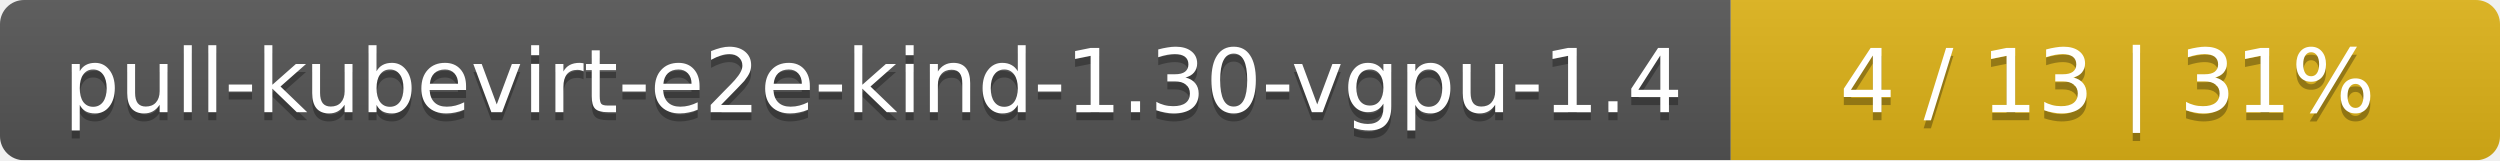
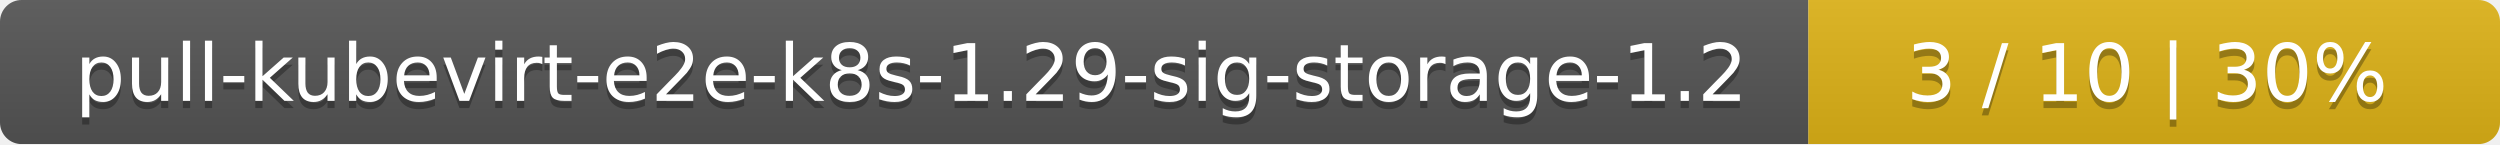
- <svg xmlns="http://www.w3.org/2000/svg" width="312" height="20">
+ <svg xmlns="http://www.w3.org/2000/svg" width="347" height="20">
  <linearGradient id="smooth" x2="0" y2="100%">
    <stop offset="0" stop-color="#bbb" stop-opacity=".1" />
    <stop offset="1" stop-opacity=".1" />
  </linearGradient>
  <mask id="round">
-     <rect width="312" height="20" rx="3" fill="#fff" />
+     <rect width="347" height="20" rx="3" fill="#fff" />
  </mask>
  <g mask="url(#round)">
-     <rect width="216" height="20" fill="#555" />
-     <rect x="216" width="96" height="20" fill="#dfb317" />
-     <rect width="312" height="20" fill="url(#smooth)" />
+     <rect width="251" height="20" fill="#555" />
+     <rect x="251" width="96" height="20" fill="#dfb317" />
+     <rect width="347" height="20" fill="url(#smooth)" />
  </g>
  <g fill="#fff" text-anchor="middle" font-family="DejaVu Sans,Verdana,Geneva,sans-serif" font-size="11">
-     <text x="109" y="15" fill="#010101" fill-opacity=".3">pull-kubevirt-e2e-kind-1.30-vgpu-1.4</text>
-     <text x="109" y="14">pull-kubevirt-e2e-kind-1.30-vgpu-1.4</text>
-     <text x="263" y="15" fill="#010101" fill-opacity=".3">4 / 13    |    31%</text>
-     <text x="263" y="14">4 / 13    |    31%</text>
+     <text x="126.5" y="15" fill="#010101" fill-opacity=".3">pull-kubevirt-e2e-k8s-1.29-sig-storage-1.2</text>
+     <text x="126.5" y="14">pull-kubevirt-e2e-k8s-1.29-sig-storage-1.2</text>
+     <text x="298" y="15" fill="#010101" fill-opacity=".3">3 / 10    |    30%</text>
+     <text x="298" y="14">3 / 10    |    30%</text>
  </g>
</svg>
